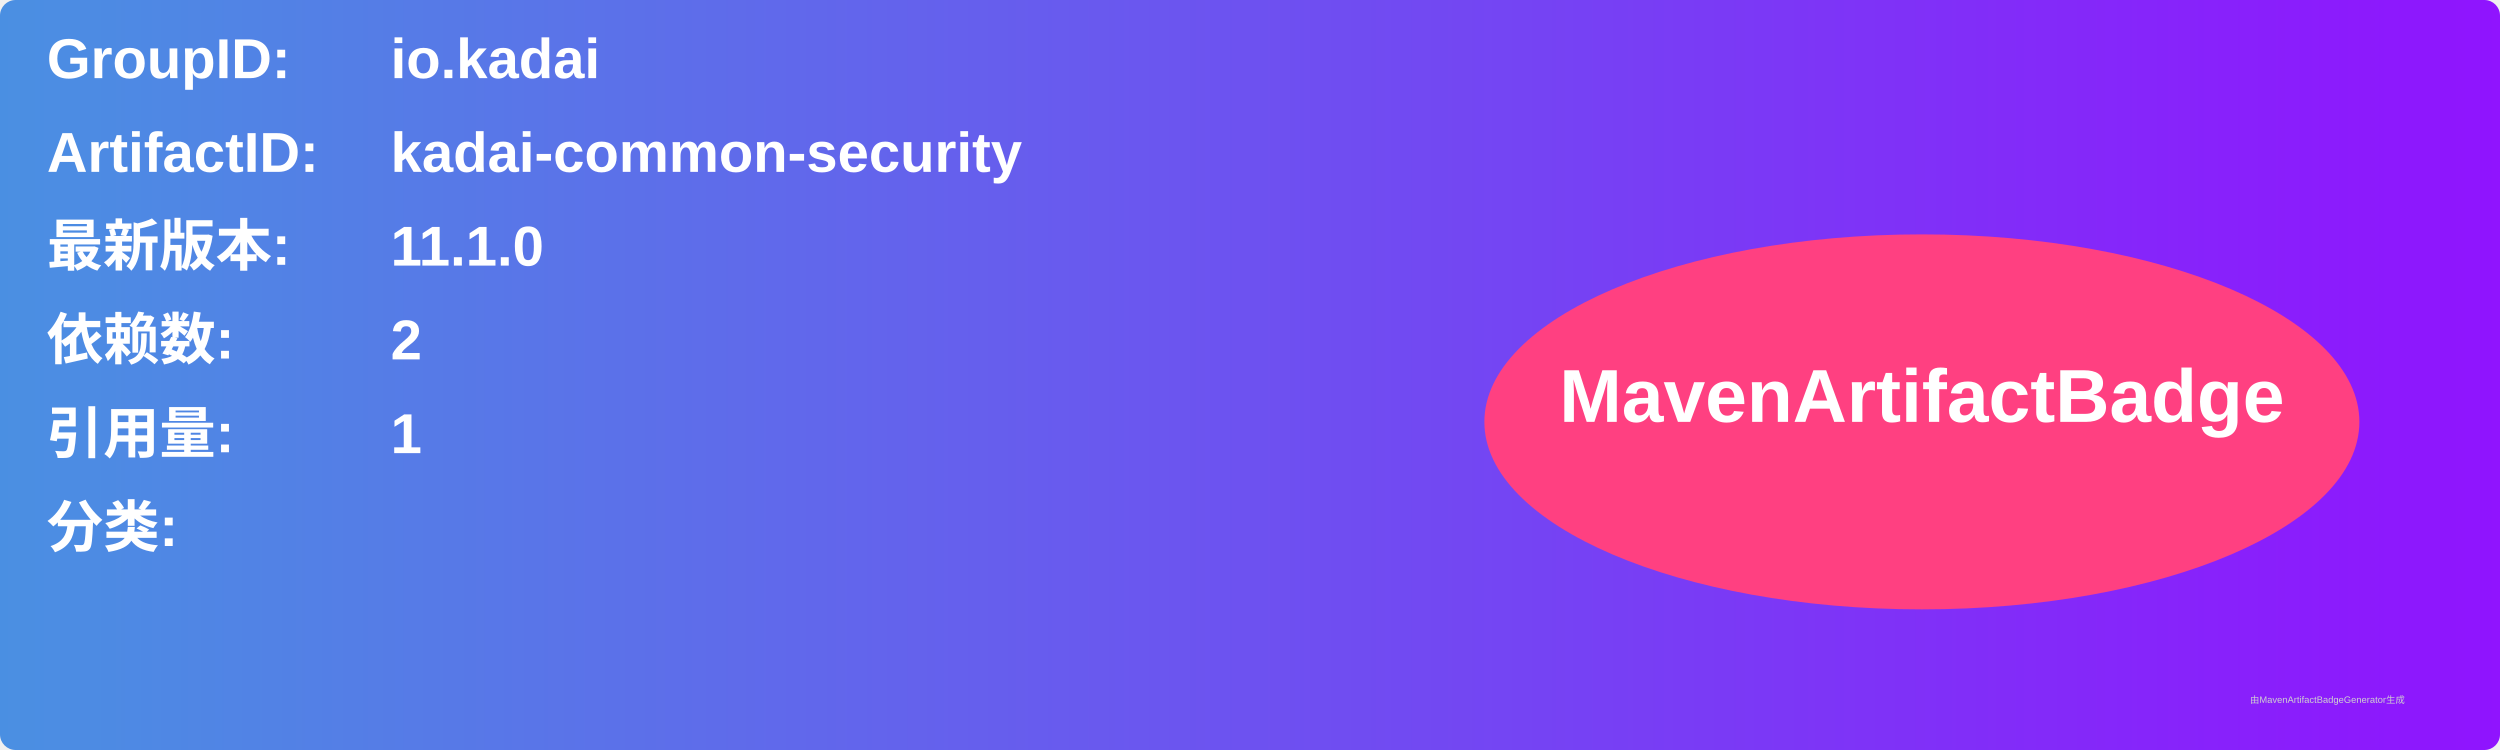
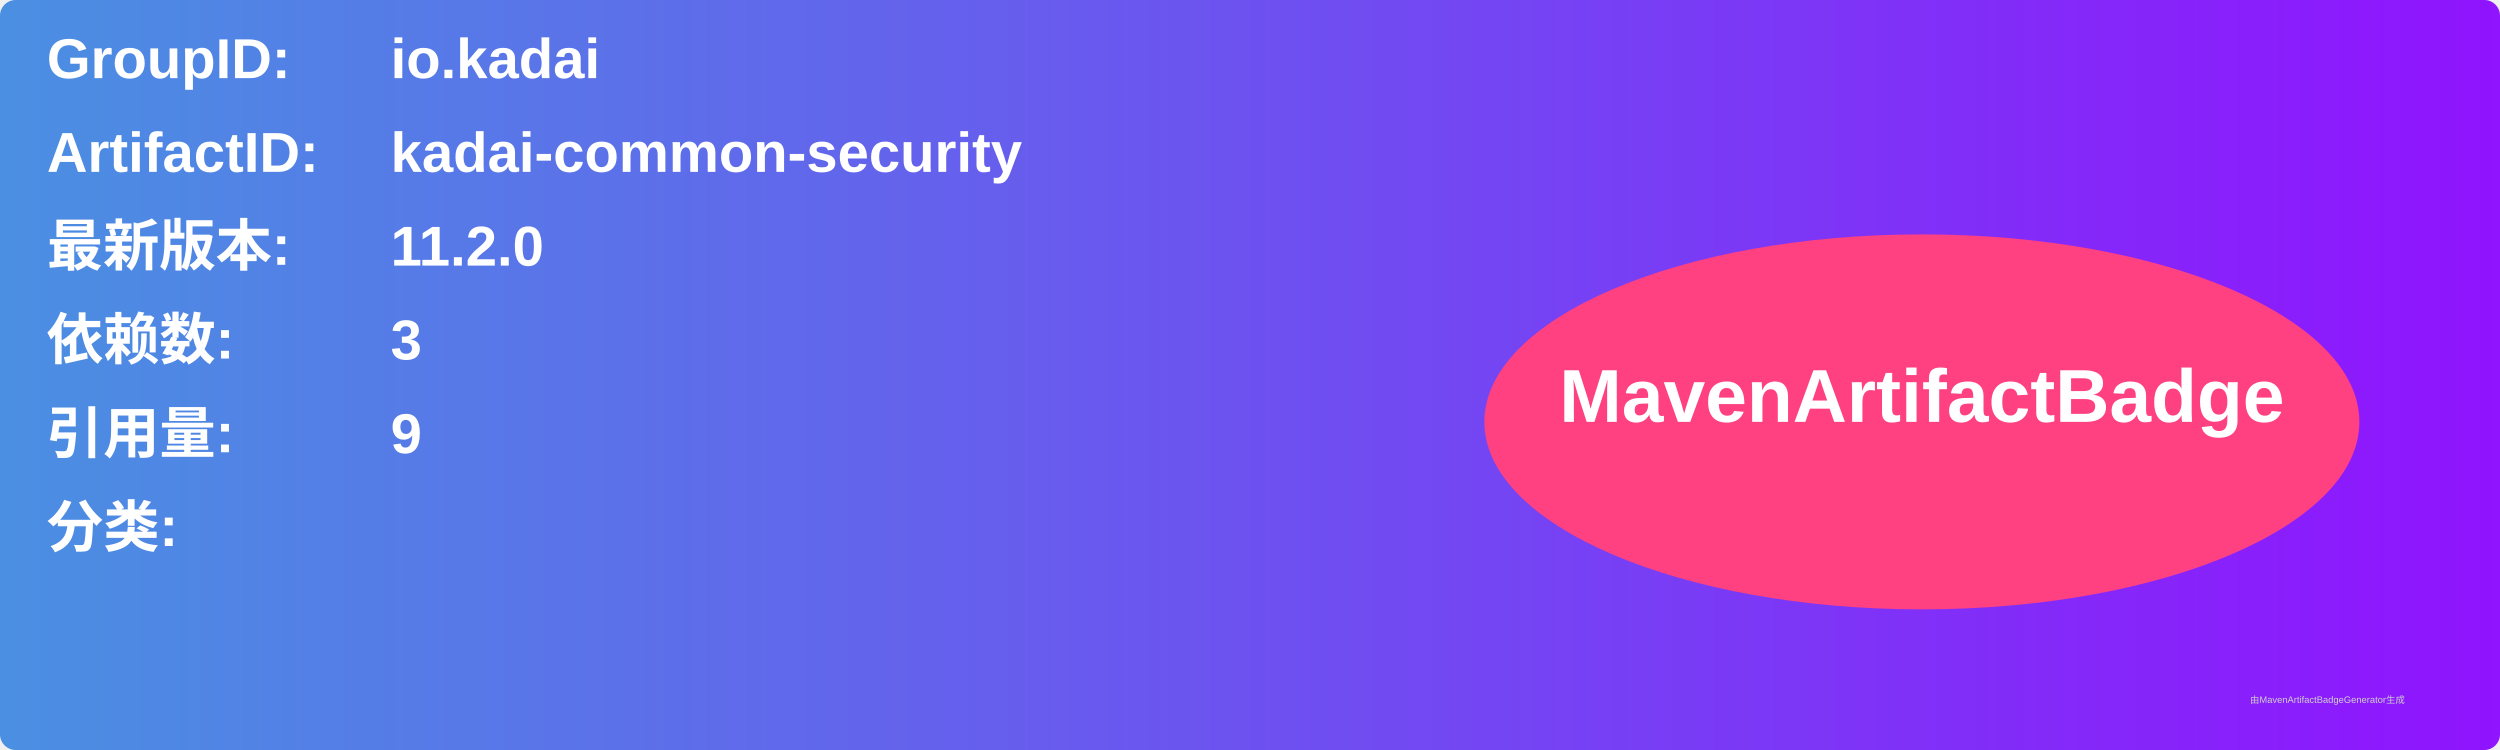
<svg xmlns="http://www.w3.org/2000/svg" width="800" height="240" viewBox="0 0 800 240">
  <linearGradient id="grad" x1="0%" y1="0%" x2="100%" y2="0%">
    <stop offset="0%" stop-color="#4a90e2" />
    <stop offset="100%" stop-color="#9013fe" />
  </linearGradient>
  <rect width="100%" height="100%" rx="5" ry="5" fill="url(#grad)" />
  <g transform="translate(15, 15)">
    <text x="0" y="10" font-family="Arial" font-size="18" fill="white" font-weight="bold" width="260">GroupID:</text>
    <text x="110" y="10" font-family="Arial" font-size="18" fill="white" font-weight="bold" width="460">io.kadai</text>
    <text x="0" y="40" font-family="Arial" font-size="18" fill="white" font-weight="bold" width="260">ArtifactID:</text>
    <text x="110" y="40" font-family="Arial" font-size="18" fill="white" font-weight="bold" width="460">kadai-common-security</text>
    <text x="0" y="70" font-family="Arial" font-size="18" fill="white" font-weight="bold">最新版本:</text>
    <text x="110" y="70" font-family="Arial" font-size="18" fill="white" font-weight="bold">
-       <tspan font-weight="bold">11.1.0</tspan>
+       <tspan font-weight="bold">11.2.0</tspan>
    </text>
    <text x="0" y="100" font-family="Arial" font-size="18" fill="white" font-weight="bold">依赖数: </text>
    <text x="110" y="100" font-family="Arial" font-size="18" fill="white">
-       <tspan font-weight="bold">2</tspan>
+       <tspan font-weight="bold">3</tspan>
    </text>
    <text x="0" y="130" font-family="Arial" font-size="18" fill="white" font-weight="bold">引用量: </text>
    <text x="110" y="130" font-family="Arial" font-size="18" fill="white">
-       <tspan font-weight="bold">1</tspan>
+       <tspan font-weight="bold">9</tspan>
    </text>
    <text x="0" y="160" font-family="Arial" font-size="18" fill="white" font-weight="bold">分类:</text>
    <text x="10" y="190" font-family="Arial" font-size="10" fill="white">
      <tspan font-weight="bold" />
    </text>
    <ellipse cx="600" cy="120" rx="140" ry="60" fill="#ff4081" />
    <text x="600" y="120" text-anchor="middle" font-family="Arial" font-size="24" fill="white" font-weight="bold">MavenArtifactBadge</text>
  </g>
  <text x="720" y="225" font-family="Arial" font-size="3" fill="#d0d0d0">由MavenArtifactBadgeGenerator生成</text>
</svg>
